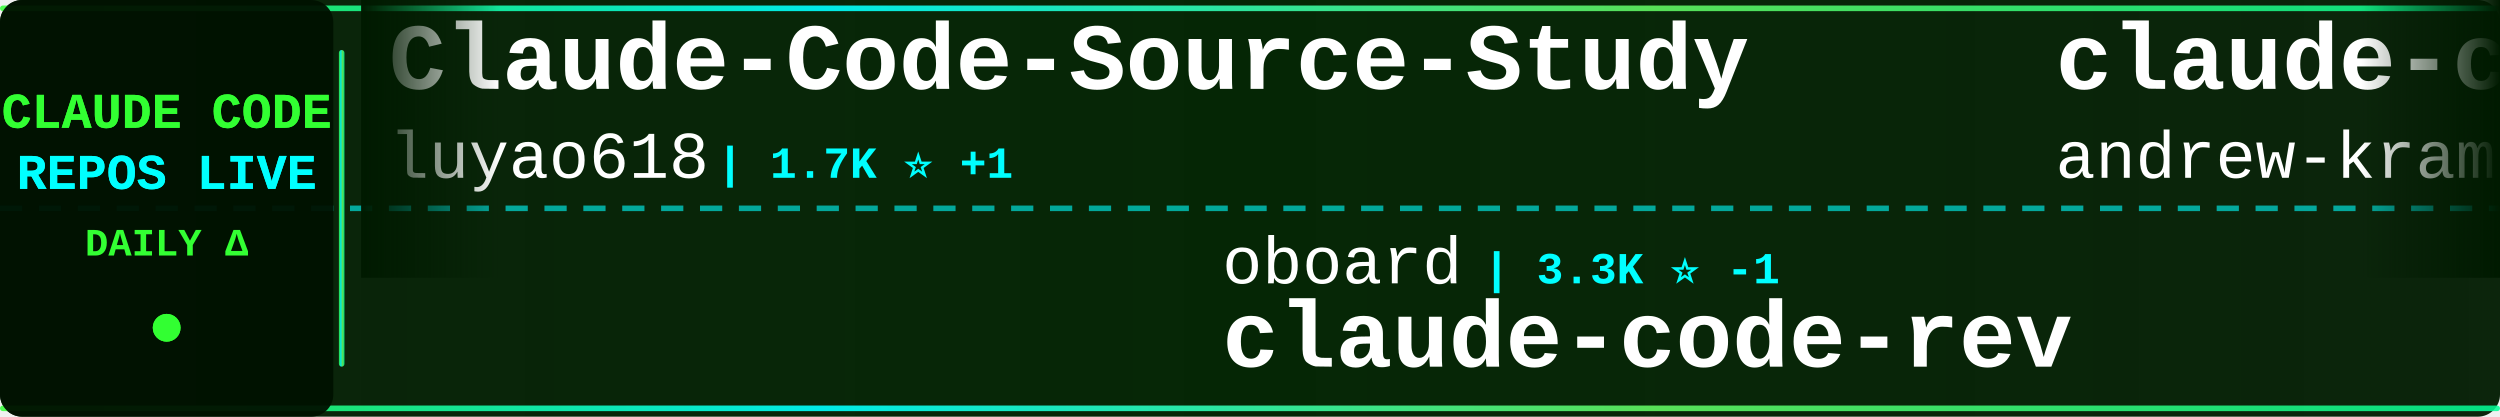
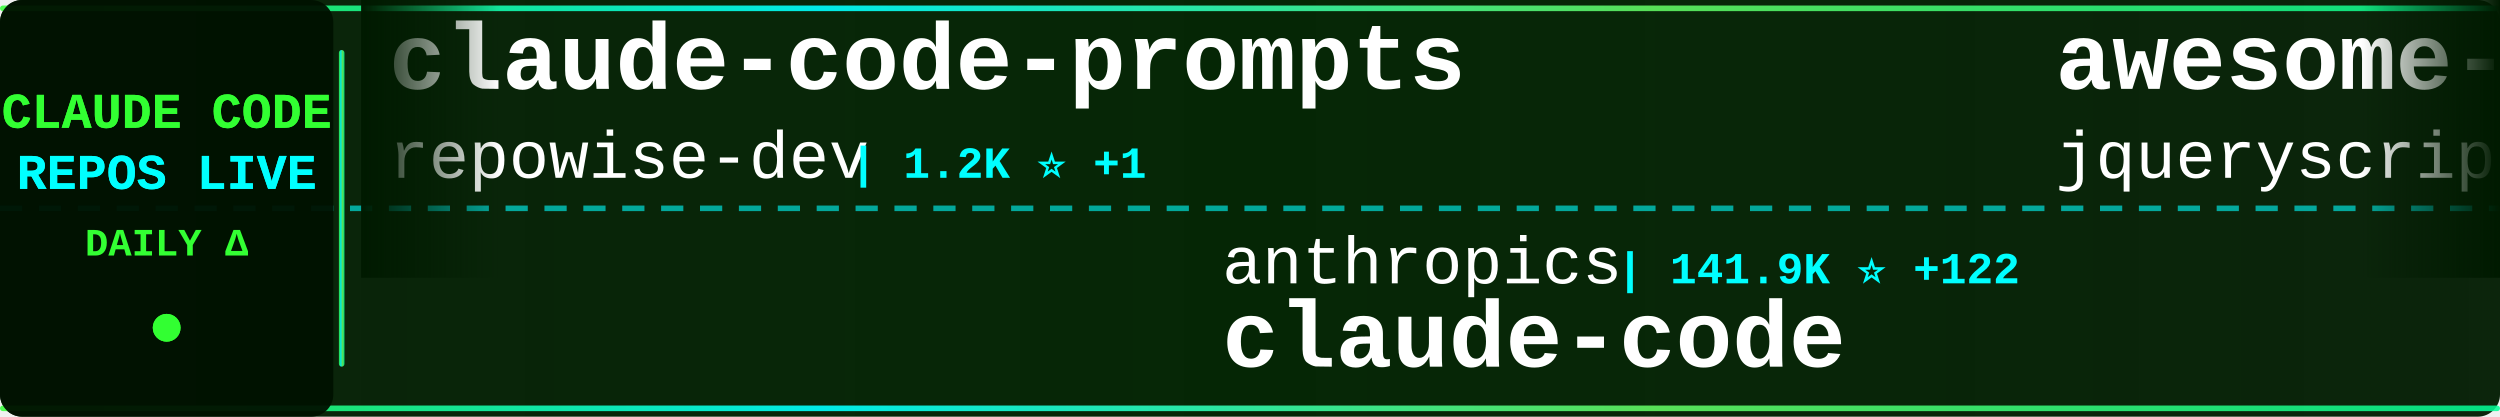
<svg xmlns="http://www.w3.org/2000/svg" width="900" height="150">
  <defs>
    <linearGradient id="tickerBg" x1="0%" y1="0%" x2="100%" y2="0%">
      <stop offset="0%" style="stop-color:#001a00;stop-opacity:0.95" />
      <stop offset="50%" style="stop-color:#002200;stop-opacity:0.98" />
      <stop offset="100%" style="stop-color:#001a00;stop-opacity:0.95" />
    </linearGradient>
    <linearGradient id="borderGrad" x1="0%" y1="0%" x2="100%" y2="0%">
      <stop offset="0%" style="stop-color:#33ff33;stop-opacity:0.85">
        <animate attributeName="stop-opacity" values="0.85;1;0.85" dur="2s" repeatCount="indefinite" />
      </stop>
      <stop offset="33%" style="stop-color:#00ffff;stop-opacity:0.9">
        <animate attributeName="stop-opacity" values="0.9;1;0.9" dur="2.2s" repeatCount="indefinite" />
      </stop>
      <stop offset="66%" style="stop-color:#66ff66;stop-opacity:0.85">
        <animate attributeName="stop-opacity" values="0.85;1;0.85" dur="1.8s" repeatCount="indefinite" />
      </stop>
      <stop offset="100%" style="stop-color:#00ff99;stop-opacity:0.85">
        <animate attributeName="stop-opacity" values="0.85;1;0.85" dur="2s" repeatCount="indefinite" />
      </stop>
    </linearGradient>
    <filter id="textGlow">
      <feGaussianBlur stdDeviation="0.1" result="coloredBlur" />
      <feMerge>
        <feMergeNode in="coloredBlur" />
        <feMergeNode in="SourceGraphic" />
      </feMerge>
    </filter>
    <filter id="metricGlow">
      <feGaussianBlur stdDeviation="0.2" result="coloredBlur" />
      <feMerge>
        <feMergeNode in="coloredBlur" />
        <feMergeNode in="SourceGraphic" />
      </feMerge>
    </filter>
    <linearGradient id="leftFade" x1="0%" y1="0%" x2="100%" y2="0%">
      <stop offset="0%" style="stop-color:#001a00;stop-opacity:1" />
      <stop offset="100%" style="stop-color:#001a00;stop-opacity:0" />
    </linearGradient>
    <linearGradient id="rightFade" x1="0%" y1="0%" x2="100%" y2="0%">
      <stop offset="0%" style="stop-color:#001a00;stop-opacity:0" />
      <stop offset="100%" style="stop-color:#001a00;stop-opacity:1" />
    </linearGradient>
  </defs>
  <rect width="900" height="150" fill="url(#tickerBg)" rx="8" />
  <rect x="0" y="2" width="900" height="2" fill="url(#borderGrad)" rx="1" />
  <rect x="0" y="146" width="900" height="2" fill="url(#borderGrad)" rx="1" />
  <line x1="0" y1="75" x2="900" y2="75" stroke="#00ffff" stroke-width="2" stroke-dasharray="8 6" opacity="0.6" />
  <rect x="0" y="0" width="120" height="150" fill="#001100" opacity="0.95" rx="8" />
  <text x="60" y="46" font-family="'Courier New', monospace" font-size="18" font-weight="bold" fill="#33ff33" text-anchor="middle" filter="url(#textGlow)">
    CLAUDE CODE
  </text>
  <text x="60" y="68" font-family="'Courier New', monospace" font-size="18" font-weight="bold" fill="#00ffff" text-anchor="middle" filter="url(#textGlow)">
    REPOS LIVE
  </text>
  <text x="60" y="92" font-family="'Courier New', monospace" font-size="14" font-weight="bold" fill="#33ff33" text-anchor="middle">
    DAILY Δ
  </text>
  <circle cx="60" cy="118" r="5" fill="#33ff33" filter="url(#metricGlow)">
    <animate attributeName="r" values="4;6;4" dur="1.5s" repeatCount="indefinite" />
    <animate attributeName="opacity" values="0.6;1;0.6" dur="1.5s" repeatCount="indefinite" />
  </circle>
  <rect x="122" y="18" width="2" height="114" fill="url(#borderGrad)" rx="1" />
  <clipPath id="tickerClip">
    <rect x="130" y="0" width="770" height="150" />
  </clipPath>
  <g clip-path="url(#tickerClip)">
    <g id="tickerItems">
      <animateTransform attributeName="transform" attributeType="XML" type="translate" from="0 0" to="-3000 0" dur="54s" repeatCount="indefinite" />
      <g transform="translate(0, 0)">
-         <text x="140" y="32" font-family="'Courier New', monospace" font-size="34" font-weight="bold" fill="#ffffff">Claude-Code-Source-Study</text>
-         <text x="140" y="64" font-family="'Courier New', monospace" font-size="24" font-weight="normal" fill="#ffffff" opacity="1.0">luyao618</text>
-         <text x="258" y="64" font-family="'Courier New', monospace" font-size="16" font-weight="bold" fill="#00ffff"> | 1.7K ⭐ +1</text>
+         <text x="140" y="32" font-family="'Courier New', monospace" font-size="34" font-weight="bold" fill="#ffffff">claude-code-prompts</text>
+         <text x="140" y="64" font-family="'Courier New', monospace" font-size="24" font-weight="normal" fill="#ffffff" opacity="1.0">repowise-dev</text>
+         <text x="306" y="64" font-family="'Courier New', monospace" font-size="16" font-weight="bold" fill="#00ffff"> | 1.2K ⭐ +1</text>
      </g>
      <g transform="translate(300, 0)">
-         <text x="140" y="102" font-family="'Courier New', monospace" font-size="24" font-weight="normal" fill="#ffffff" opacity="1.0">oboard</text>
-         <text x="234" y="102" font-family="'Courier New', monospace" font-size="16" font-weight="bold" fill="#00ffff"> | 3.3K ⭐ -1</text>
-         <text x="140" y="132" font-family="'Courier New', monospace" font-size="34" font-weight="bold" fill="#ffffff">claude-code-rev</text>
+         <text x="140" y="102" font-family="'Courier New', monospace" font-size="24" font-weight="normal" fill="#ffffff" opacity="1.0">anthropics</text>
+         <text x="282" y="102" font-family="'Courier New', monospace" font-size="16" font-weight="bold" fill="#00ffff"> | 141.9K ⭐ +122</text>
+         <text x="140" y="132" font-family="'Courier New', monospace" font-size="34" font-weight="bold" fill="#ffffff">claude-code</text>
      </g>
      <g transform="translate(600, 0)">
-         <text x="140" y="32" font-family="'Courier New', monospace" font-size="34" font-weight="bold" fill="#ffffff">claude-code-source-build</text>
-         <text x="140" y="64" font-family="'Courier New', monospace" font-size="24" font-weight="normal" fill="#ffffff" opacity="1.0">andrew-kramer-inno</text>
-         <text x="378" y="64" font-family="'Courier New', monospace" font-size="16" font-weight="bold" fill="#00ffff"> | 594 ⭐ +1</text>
+         <text x="140" y="32" font-family="'Courier New', monospace" font-size="34" font-weight="bold" fill="#ffffff">awesome-claude-code</text>
+         <text x="140" y="64" font-family="'Courier New', monospace" font-size="24" font-weight="normal" fill="#ffffff" opacity="1.0">jqueryscript</text>
+         <text x="306" y="64" font-family="'Courier New', monospace" font-size="16" font-weight="bold" fill="#00ffff"> | 501 ⭐ +1</text>
      </g>
      <g transform="translate(900, 0)">
        <text x="140" y="102" font-family="'Courier New', monospace" font-size="24" font-weight="normal" fill="#ffffff" opacity="1.0">isboyjc</text>
        <text x="246" y="102" font-family="'Courier New', monospace" font-size="16" font-weight="bold" fill="#00ffff"> | 161 ⭐</text>
        <text x="140" y="132" font-family="'Courier New', monospace" font-size="34" font-weight="bold" fill="#ffffff">claude-code</text>
      </g>
      <g transform="translate(1200, 0)">
-         <text x="140" y="32" font-family="'Courier New', monospace" font-size="34" font-weight="bold" fill="#ffffff">claude-code-source-code</text>
-         <text x="140" y="64" font-family="'Courier New', monospace" font-size="24" font-weight="normal" fill="#ffffff" opacity="1.0">777genius</text>
-         <text x="270" y="64" font-family="'Courier New', monospace" font-size="16" font-weight="bold" fill="#00ffff"> | 926 ⭐</text>
+         <text x="140" y="32" font-family="'Courier New', monospace" font-size="34" font-weight="bold" fill="#ffffff">claude-code-my-workflow</text>
+         <text x="140" y="64" font-family="'Courier New', monospace" font-size="24" font-weight="normal" fill="#ffffff" opacity="1.0">pedrohcgs</text>
+         <text x="270" y="64" font-family="'Courier New', monospace" font-size="16" font-weight="bold" fill="#00ffff"> | 1.5K ⭐ +3</text>
      </g>
      <g transform="translate(1500, 0)">
-         <text x="140" y="102" font-family="'Courier New', monospace" font-size="24" font-weight="normal" fill="#ffffff" opacity="1.0">Chachamaru127</text>
-         <text x="318" y="102" font-family="'Courier New', monospace" font-size="16" font-weight="bold" fill="#00ffff"> | 3.1K ⭐ +1</text>
-         <text x="140" y="132" font-family="'Courier New', monospace" font-size="34" font-weight="bold" fill="#ffffff">claude-code-harness</text>
+         <text x="140" y="102" font-family="'Courier New', monospace" font-size="24" font-weight="normal" fill="#ffffff" opacity="1.0">ccplugins</text>
+         <text x="270" y="102" font-family="'Courier New', monospace" font-size="16" font-weight="bold" fill="#00ffff"> | 920 ⭐ +4</text>
+         <text x="140" y="132" font-family="'Courier New', monospace" font-size="34" font-weight="bold" fill="#ffffff">awesome-claude-code-plug...</text>
      </g>
      <g transform="translate(1800, 0)">
-         <text x="140" y="32" font-family="'Courier New', monospace" font-size="34" font-weight="bold" fill="#ffffff">claude_code_src</text>
-         <text x="140" y="64" font-family="'Courier New', monospace" font-size="24" font-weight="normal" fill="#ffffff" opacity="1.0">ponponon</text>
-         <text x="258" y="64" font-family="'Courier New', monospace" font-size="16" font-weight="bold" fill="#00ffff"> | 2.3K ⭐ +1</text>
+         <text x="140" y="32" font-family="'Courier New', monospace" font-size="34" font-weight="bold" fill="#ffffff">claude-code-rust</text>
+         <text x="140" y="64" font-family="'Courier New', monospace" font-size="24" font-weight="normal" fill="#ffffff" opacity="1.0">lorryjovens-hub</text>
+         <text x="342" y="64" font-family="'Courier New', monospace" font-size="16" font-weight="bold" fill="#00ffff"> | 1.7K ⭐ -1</text>
      </g>
      <g transform="translate(2100, 0)">
-         <text x="140" y="102" font-family="'Courier New', monospace" font-size="24" font-weight="normal" fill="#ffffff" opacity="1.0">shanraisshan</text>
-         <text x="306" y="102" font-family="'Courier New', monospace" font-size="16" font-weight="bold" fill="#00ffff"> | 64.6K ⭐ +44</text>
-         <text x="140" y="132" font-family="'Courier New', monospace" font-size="34" font-weight="bold" fill="#ffffff">claude-code-best-practic...</text>
+         <text x="140" y="102" font-family="'Courier New', monospace" font-size="24" font-weight="normal" fill="#ffffff" opacity="1.0">FlorianBruniaux</text>
+         <text x="342" y="102" font-family="'Courier New', monospace" font-size="16" font-weight="bold" fill="#00ffff"> | 5.8K ⭐ +7</text>
+         <text x="140" y="132" font-family="'Courier New', monospace" font-size="34" font-weight="bold" fill="#ffffff">claude-code-ultimate-gui...</text>
      </g>
      <g transform="translate(2400, 0)">
-         <text x="140" y="32" font-family="'Courier New', monospace" font-size="34" font-weight="bold" fill="#ffffff">arcads-claude-code</text>
-         <text x="140" y="64" font-family="'Courier New', monospace" font-size="24" font-weight="normal" fill="#ffffff" opacity="1.0">krusemediallc</text>
-         <text x="318" y="64" font-family="'Courier New', monospace" font-size="16" font-weight="bold" fill="#00ffff"> | 1.2K ⭐ +7</text>
+         <text x="140" y="32" font-family="'Courier New', monospace" font-size="34" font-weight="bold" fill="#ffffff">claude-code-showcase</text>
+         <text x="140" y="64" font-family="'Courier New', monospace" font-size="24" font-weight="normal" fill="#ffffff" opacity="1.0">ChrisWiles</text>
+         <text x="282" y="64" font-family="'Courier New', monospace" font-size="16" font-weight="bold" fill="#00ffff"> | 6.0K ⭐ +2</text>
      </g>
      <g transform="translate(2700, 0)">
-         <text x="140" y="102" font-family="'Courier New', monospace" font-size="24" font-weight="normal" fill="#ffffff" opacity="1.0">codeaashu</text>
-         <text x="270" y="102" font-family="'Courier New', monospace" font-size="16" font-weight="bold" fill="#00ffff"> | 3.2K ⭐ +5</text>
+         <text x="140" y="102" font-family="'Courier New', monospace" font-size="24" font-weight="normal" fill="#ffffff" opacity="1.0">WorldFlowAI</text>
+         <text x="294" y="102" font-family="'Courier New', monospace" font-size="16" font-weight="bold" fill="#00ffff"> | 1.4K ⭐ +30</text>
+         <text x="140" y="132" font-family="'Courier New', monospace" font-size="34" font-weight="bold" fill="#ffffff">everything-claude-code</text>
+       </g>
+       <g transform="translate(3000, 0)">
+         <text x="140" y="32" font-family="'Courier New', monospace" font-size="34" font-weight="bold" fill="#ffffff">claude-code-prompts</text>
+         <text x="140" y="64" font-family="'Courier New', monospace" font-size="24" font-weight="normal" fill="#ffffff" opacity="1.0">repowise-dev</text>
+         <text x="306" y="64" font-family="'Courier New', monospace" font-size="16" font-weight="bold" fill="#00ffff"> | 1.2K ⭐ +1</text>
+       </g>
+       <g transform="translate(3300, 0)">
+         <text x="140" y="102" font-family="'Courier New', monospace" font-size="24" font-weight="normal" fill="#ffffff" opacity="1.0">anthropics</text>
+         <text x="282" y="102" font-family="'Courier New', monospace" font-size="16" font-weight="bold" fill="#00ffff"> | 141.9K ⭐ +122</text>
        <text x="140" y="132" font-family="'Courier New', monospace" font-size="34" font-weight="bold" fill="#ffffff">claude-code</text>
      </g>
-       <g transform="translate(3000, 0)">
-         <text x="140" y="32" font-family="'Courier New', monospace" font-size="34" font-weight="bold" fill="#ffffff">Claude-Code-Source-Study</text>
-         <text x="140" y="64" font-family="'Courier New', monospace" font-size="24" font-weight="normal" fill="#ffffff" opacity="1.0">luyao618</text>
-         <text x="258" y="64" font-family="'Courier New', monospace" font-size="16" font-weight="bold" fill="#00ffff"> | 1.7K ⭐ +1</text>
-       </g>
-       <g transform="translate(3300, 0)">
-         <text x="140" y="102" font-family="'Courier New', monospace" font-size="24" font-weight="normal" fill="#ffffff" opacity="1.0">oboard</text>
-         <text x="234" y="102" font-family="'Courier New', monospace" font-size="16" font-weight="bold" fill="#00ffff"> | 3.3K ⭐ -1</text>
-         <text x="140" y="132" font-family="'Courier New', monospace" font-size="34" font-weight="bold" fill="#ffffff">claude-code-rev</text>
-       </g>
      <g transform="translate(3600, 0)">
-         <text x="140" y="32" font-family="'Courier New', monospace" font-size="34" font-weight="bold" fill="#ffffff">claude-code-source-build</text>
-         <text x="140" y="64" font-family="'Courier New', monospace" font-size="24" font-weight="normal" fill="#ffffff" opacity="1.0">andrew-kramer-inno</text>
-         <text x="378" y="64" font-family="'Courier New', monospace" font-size="16" font-weight="bold" fill="#00ffff"> | 594 ⭐ +1</text>
+         <text x="140" y="32" font-family="'Courier New', monospace" font-size="34" font-weight="bold" fill="#ffffff">awesome-claude-code</text>
+         <text x="140" y="64" font-family="'Courier New', monospace" font-size="24" font-weight="normal" fill="#ffffff" opacity="1.0">jqueryscript</text>
+         <text x="306" y="64" font-family="'Courier New', monospace" font-size="16" font-weight="bold" fill="#00ffff"> | 501 ⭐ +1</text>
      </g>
      <g transform="translate(3900, 0)">
        <text x="140" y="102" font-family="'Courier New', monospace" font-size="24" font-weight="normal" fill="#ffffff" opacity="1.0">isboyjc</text>
        <text x="246" y="102" font-family="'Courier New', monospace" font-size="16" font-weight="bold" fill="#00ffff"> | 161 ⭐</text>
        <text x="140" y="132" font-family="'Courier New', monospace" font-size="34" font-weight="bold" fill="#ffffff">claude-code</text>
      </g>
    </g>
  </g>
  <rect x="130" y="0" width="50" height="100" fill="url(#leftFade)" />
  <rect x="850" y="0" width="50" height="100" fill="url(#rightFade)" />
</svg>
